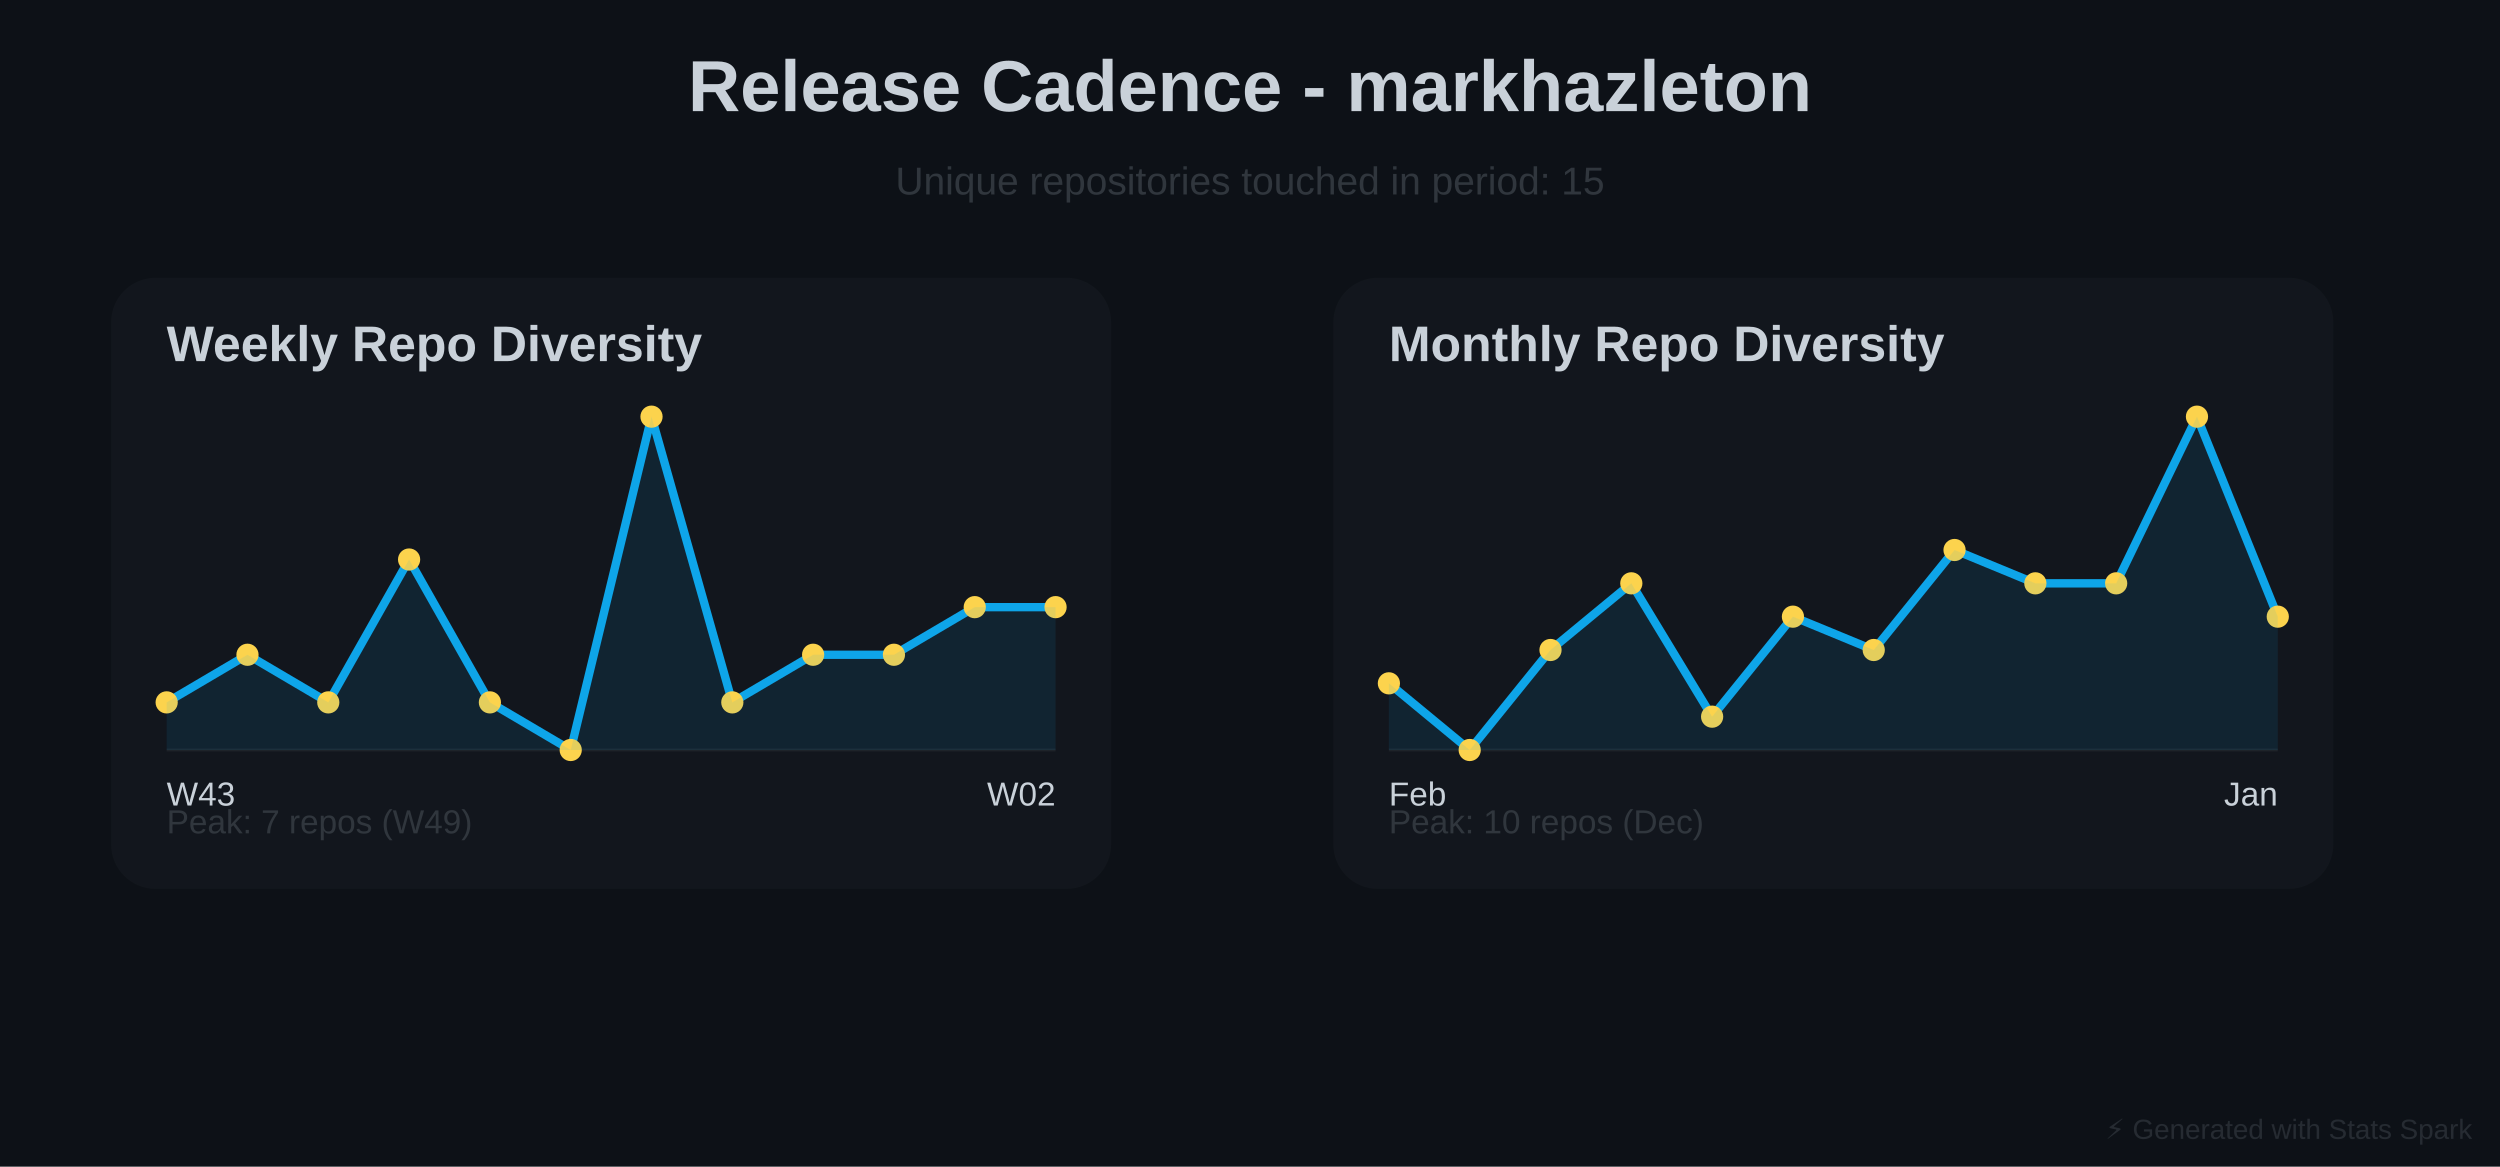
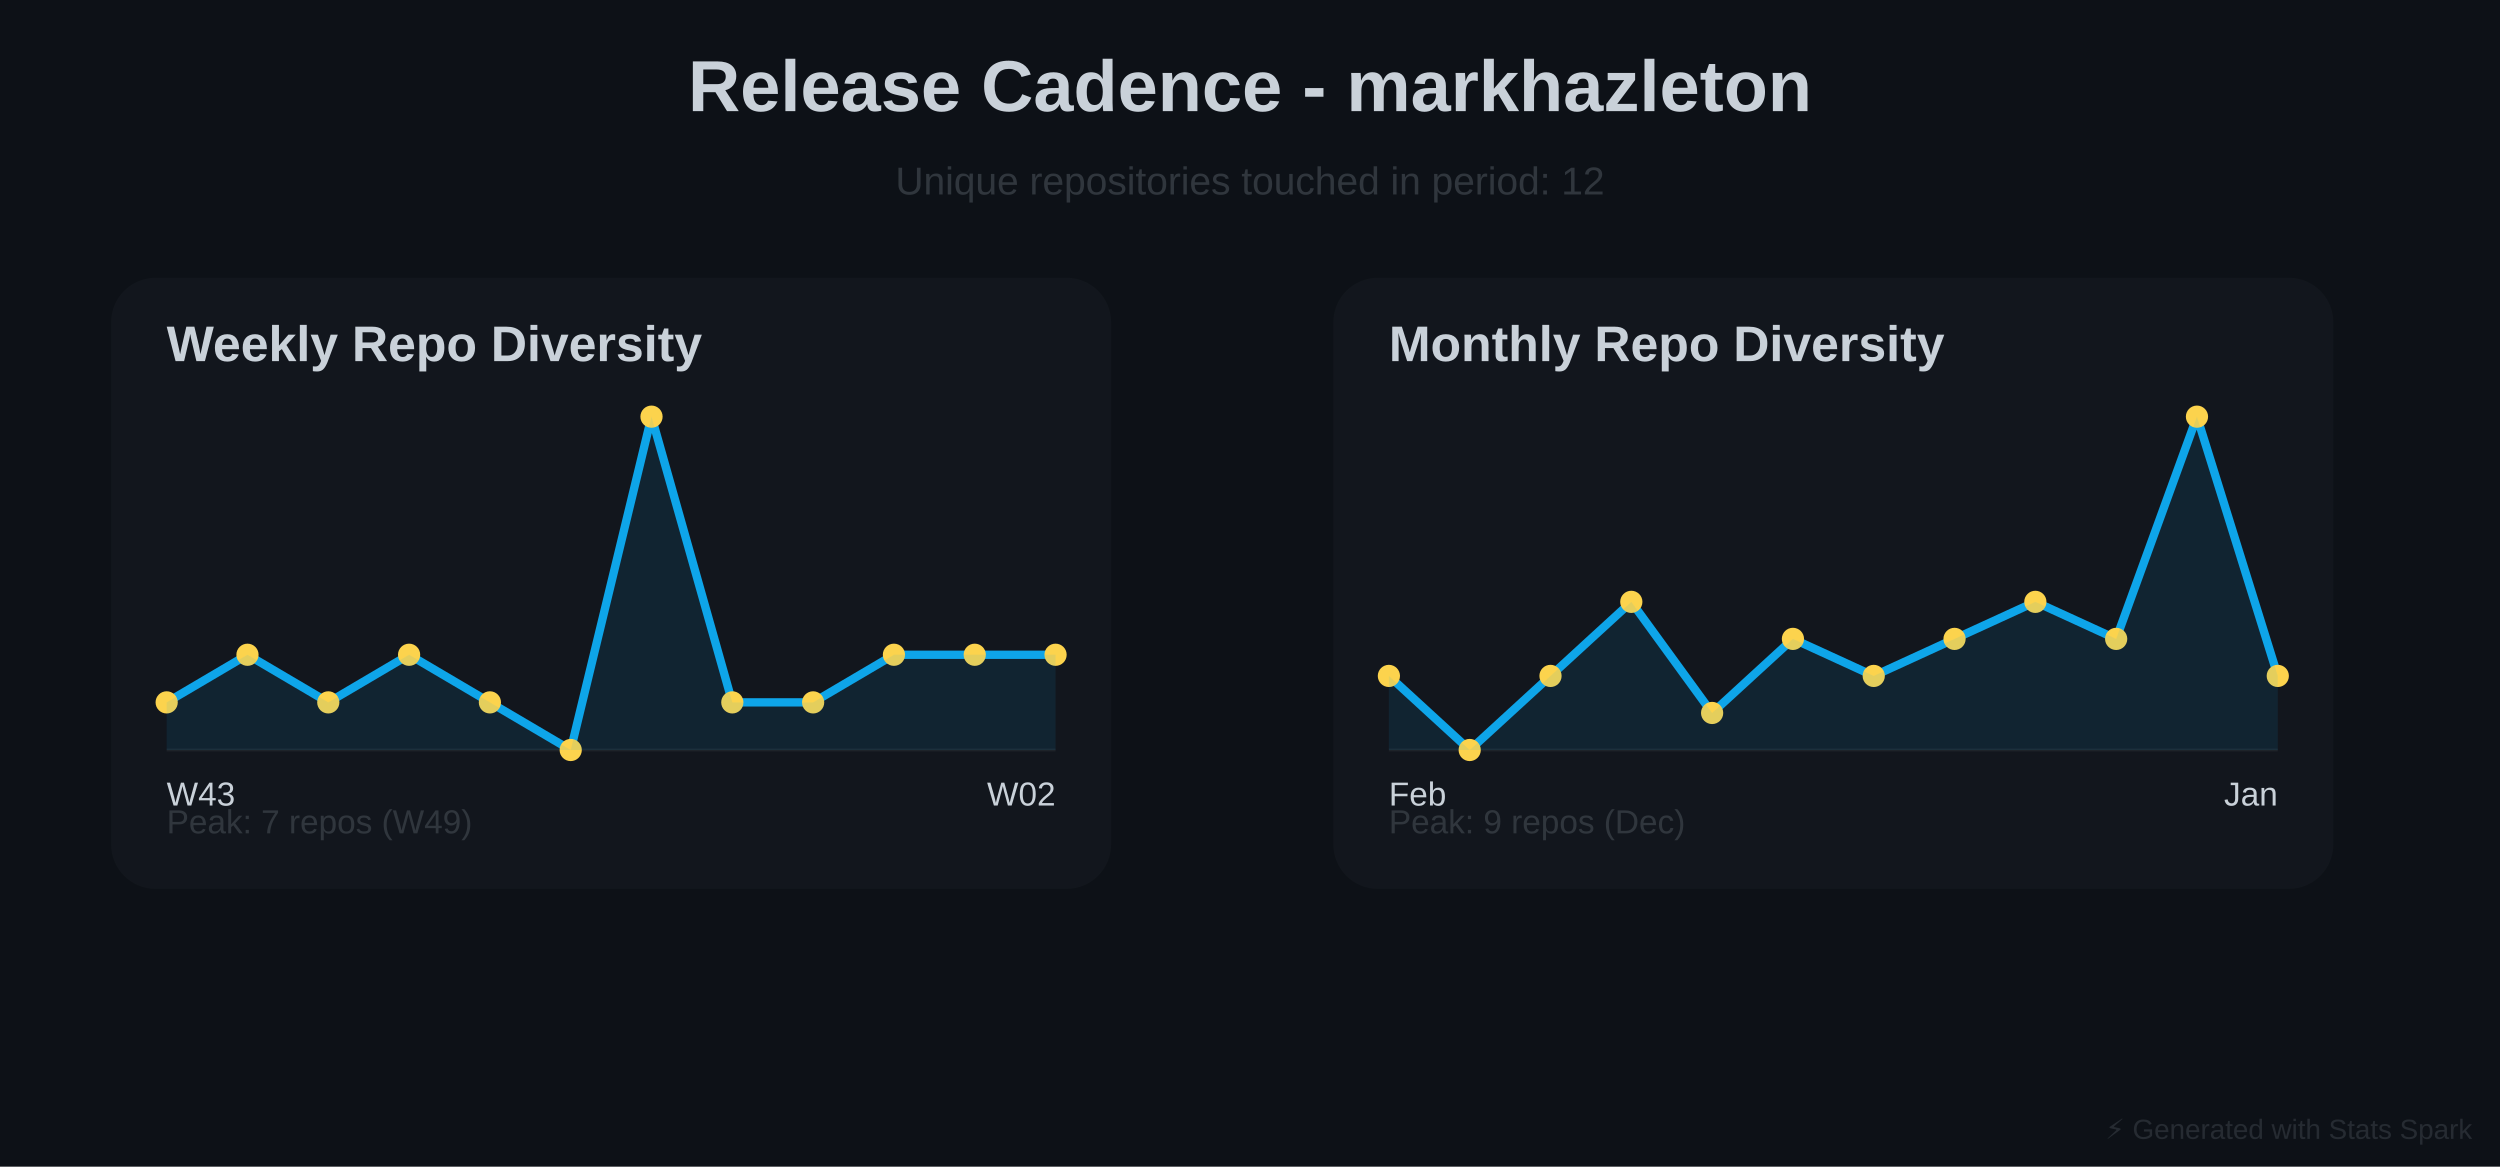
<svg xmlns="http://www.w3.org/2000/svg" baseProfile="full" height="420" version="1.1" width="900">
  <defs />
  <rect fill="#0D1117" height="420" width="900" x="0" y="0" />
  <text fill="#C9D1D9" font-family="Arial, sans-serif" font-size="26px" font-weight="bold" text-anchor="middle" x="450" y="40">Release Cadence - markhazleton</text>
-   <text fill="#30363D" font-family="Arial, sans-serif" font-size="14px" text-anchor="middle" x="450" y="70">Unique repositories touched in period: 15</text>
+   <text fill="#30363D" font-family="Arial, sans-serif" font-size="14px" text-anchor="middle" x="450" y="70">Unique repositories touched in period: 12</text>
  <rect fill="#30363D" height="220" opacity="0.15" rx="16" width="360" x="40" y="100" />
  <text fill="#C9D1D9" font-family="Arial, sans-serif" font-size="18px" font-weight="bold" x="60" y="130">Weekly Repo Diversity</text>
  <line opacity="0.4" stroke="#30363D" stroke-width="1" x1="60" x2="380" y1="270" y2="270" />
-   <polyline fill="none" points="60.0,252.857 89.091,235.714 118.182,252.857 147.273,201.429 176.364,252.857 205.455,270.0 234.545,150.0 263.636,252.857 292.727,235.714 321.818,235.714 350.909,218.571 380.0,218.571" stroke="#0EA5E9" stroke-linecap="round" stroke-linejoin="round" stroke-width="3" />
+   <polyline fill="none" points="60.0,252.857 89.091,235.714 118.182,252.857 147.273,235.714 176.364,252.857 205.455,270.0 234.545,150.0 263.636,252.857 292.727,252.857 321.818,235.714 350.909,235.714 380.0,235.714" stroke="#0EA5E9" stroke-linecap="round" stroke-linejoin="round" stroke-width="3" />
  <circle cx="60.0" cy="252.857" fill="#FCD34D" r="4" />
  <circle cx="89.091" cy="235.714" fill="#FCD34D" r="4" />
  <circle cx="118.182" cy="252.857" fill="#FCD34D" r="4" />
-   <circle cx="147.273" cy="201.429" fill="#FCD34D" r="4" />
+   <circle cx="147.273" cy="235.714" fill="#FCD34D" r="4" />
  <circle cx="176.364" cy="252.857" fill="#FCD34D" r="4" />
  <circle cx="205.455" cy="270.0" fill="#FCD34D" r="4" />
  <circle cx="234.545" cy="150.0" fill="#FCD34D" r="4" />
  <circle cx="263.636" cy="252.857" fill="#FCD34D" r="4" />
-   <circle cx="292.727" cy="235.714" fill="#FCD34D" r="4" />
+   <circle cx="292.727" cy="252.857" fill="#FCD34D" r="4" />
  <circle cx="321.818" cy="235.714" fill="#FCD34D" r="4" />
-   <circle cx="350.909" cy="218.571" fill="#FCD34D" r="4" />
-   <circle cx="380.0" cy="218.571" fill="#FCD34D" r="4" />
-   <polygon fill="#0EA5E9" opacity="0.1" points="60.0,252.857 89.091,235.714 118.182,252.857 147.273,201.429 176.364,252.857 205.455,270.0 234.545,150.0 263.636,252.857 292.727,235.714 321.818,235.714 350.909,218.571 380.0,218.571 380,270 60,270" />
+   <circle cx="350.909" cy="235.714" fill="#FCD34D" r="4" />
+   <circle cx="380.0" cy="235.714" fill="#FCD34D" r="4" />
+   <polygon fill="#0EA5E9" opacity="0.1" points="60.0,252.857 89.091,235.714 118.182,252.857 147.273,235.714 176.364,252.857 205.455,270.0 234.545,150.0 263.636,252.857 292.727,252.857 321.818,235.714 350.909,235.714 380.0,235.714 380,270 60,270" />
  <text fill="#C9D1D9" font-family="Arial, sans-serif" font-size="12px" x="60" y="290">W43</text>
  <text fill="#C9D1D9" font-family="Arial, sans-serif" font-size="12px" text-anchor="end" x="380" y="290">W02</text>
  <text fill="#30363D" font-family="Arial, sans-serif" font-size="12px" x="60" y="300">Peak: 7 repos (W49)</text>
  <rect fill="#30363D" height="220" opacity="0.15" rx="16" width="360" x="480" y="100" />
  <text fill="#C9D1D9" font-family="Arial, sans-serif" font-size="18px" font-weight="bold" x="500" y="130">Monthly Repo Diversity</text>
  <line opacity="0.4" stroke="#30363D" stroke-width="1" x1="500" x2="820" y1="270" y2="270" />
-   <polyline fill="none" points="500.0,246.0 529.091,270.0 558.182,234.0 587.273,210.0 616.364,258.0 645.455,222.0 674.545,234.0 703.636,198.0 732.727,210.0 761.818,210.0 790.909,150.0 820.0,222.0" stroke="#0EA5E9" stroke-linecap="round" stroke-linejoin="round" stroke-width="3" />
-   <circle cx="500.0" cy="246.0" fill="#FCD34D" r="4" />
+   <polyline fill="none" points="500.0,243.333 529.091,270.0 558.182,243.333 587.273,216.667 616.364,256.667 645.455,230.0 674.545,243.333 703.636,230.0 732.727,216.667 761.818,230.0 790.909,150.0 820.0,243.333" stroke="#0EA5E9" stroke-linecap="round" stroke-linejoin="round" stroke-width="3" />
+   <circle cx="500.0" cy="243.333" fill="#FCD34D" r="4" />
  <circle cx="529.091" cy="270.0" fill="#FCD34D" r="4" />
-   <circle cx="558.182" cy="234.0" fill="#FCD34D" r="4" />
-   <circle cx="587.273" cy="210.0" fill="#FCD34D" r="4" />
-   <circle cx="616.364" cy="258.0" fill="#FCD34D" r="4" />
-   <circle cx="645.455" cy="222.0" fill="#FCD34D" r="4" />
-   <circle cx="674.545" cy="234.0" fill="#FCD34D" r="4" />
-   <circle cx="703.636" cy="198.0" fill="#FCD34D" r="4" />
-   <circle cx="732.727" cy="210.0" fill="#FCD34D" r="4" />
-   <circle cx="761.818" cy="210.0" fill="#FCD34D" r="4" />
+   <circle cx="558.182" cy="243.333" fill="#FCD34D" r="4" />
+   <circle cx="587.273" cy="216.667" fill="#FCD34D" r="4" />
+   <circle cx="616.364" cy="256.667" fill="#FCD34D" r="4" />
+   <circle cx="645.455" cy="230.0" fill="#FCD34D" r="4" />
+   <circle cx="674.545" cy="243.333" fill="#FCD34D" r="4" />
+   <circle cx="703.636" cy="230.0" fill="#FCD34D" r="4" />
+   <circle cx="732.727" cy="216.667" fill="#FCD34D" r="4" />
+   <circle cx="761.818" cy="230.0" fill="#FCD34D" r="4" />
  <circle cx="790.909" cy="150.0" fill="#FCD34D" r="4" />
-   <circle cx="820.0" cy="222.0" fill="#FCD34D" r="4" />
-   <polygon fill="#0EA5E9" opacity="0.1" points="500.0,246.0 529.091,270.0 558.182,234.0 587.273,210.0 616.364,258.0 645.455,222.0 674.545,234.0 703.636,198.0 732.727,210.0 761.818,210.0 790.909,150.0 820.0,222.0 820,270 500,270" />
+   <circle cx="820.0" cy="243.333" fill="#FCD34D" r="4" />
+   <polygon fill="#0EA5E9" opacity="0.1" points="500.0,243.333 529.091,270.0 558.182,243.333 587.273,216.667 616.364,256.667 645.455,230.0 674.545,243.333 703.636,230.0 732.727,216.667 761.818,230.0 790.909,150.0 820.0,243.333 820,270 500,270" />
  <text fill="#C9D1D9" font-family="Arial, sans-serif" font-size="12px" x="500" y="290">Feb</text>
  <text fill="#C9D1D9" font-family="Arial, sans-serif" font-size="12px" text-anchor="end" x="820" y="290">Jan</text>
-   <text fill="#30363D" font-family="Arial, sans-serif" font-size="12px" x="500" y="300">Peak: 10 repos (Dec)</text>
+   <text fill="#30363D" font-family="Arial, sans-serif" font-size="12px" x="500" y="300">Peak: 9 repos (Dec)</text>
  <text fill="#30363D" font-family="Arial, sans-serif" font-size="10px" opacity="0.7" text-anchor="end" x="890" y="410">⚡ Generated with Stats Spark</text>
</svg>
